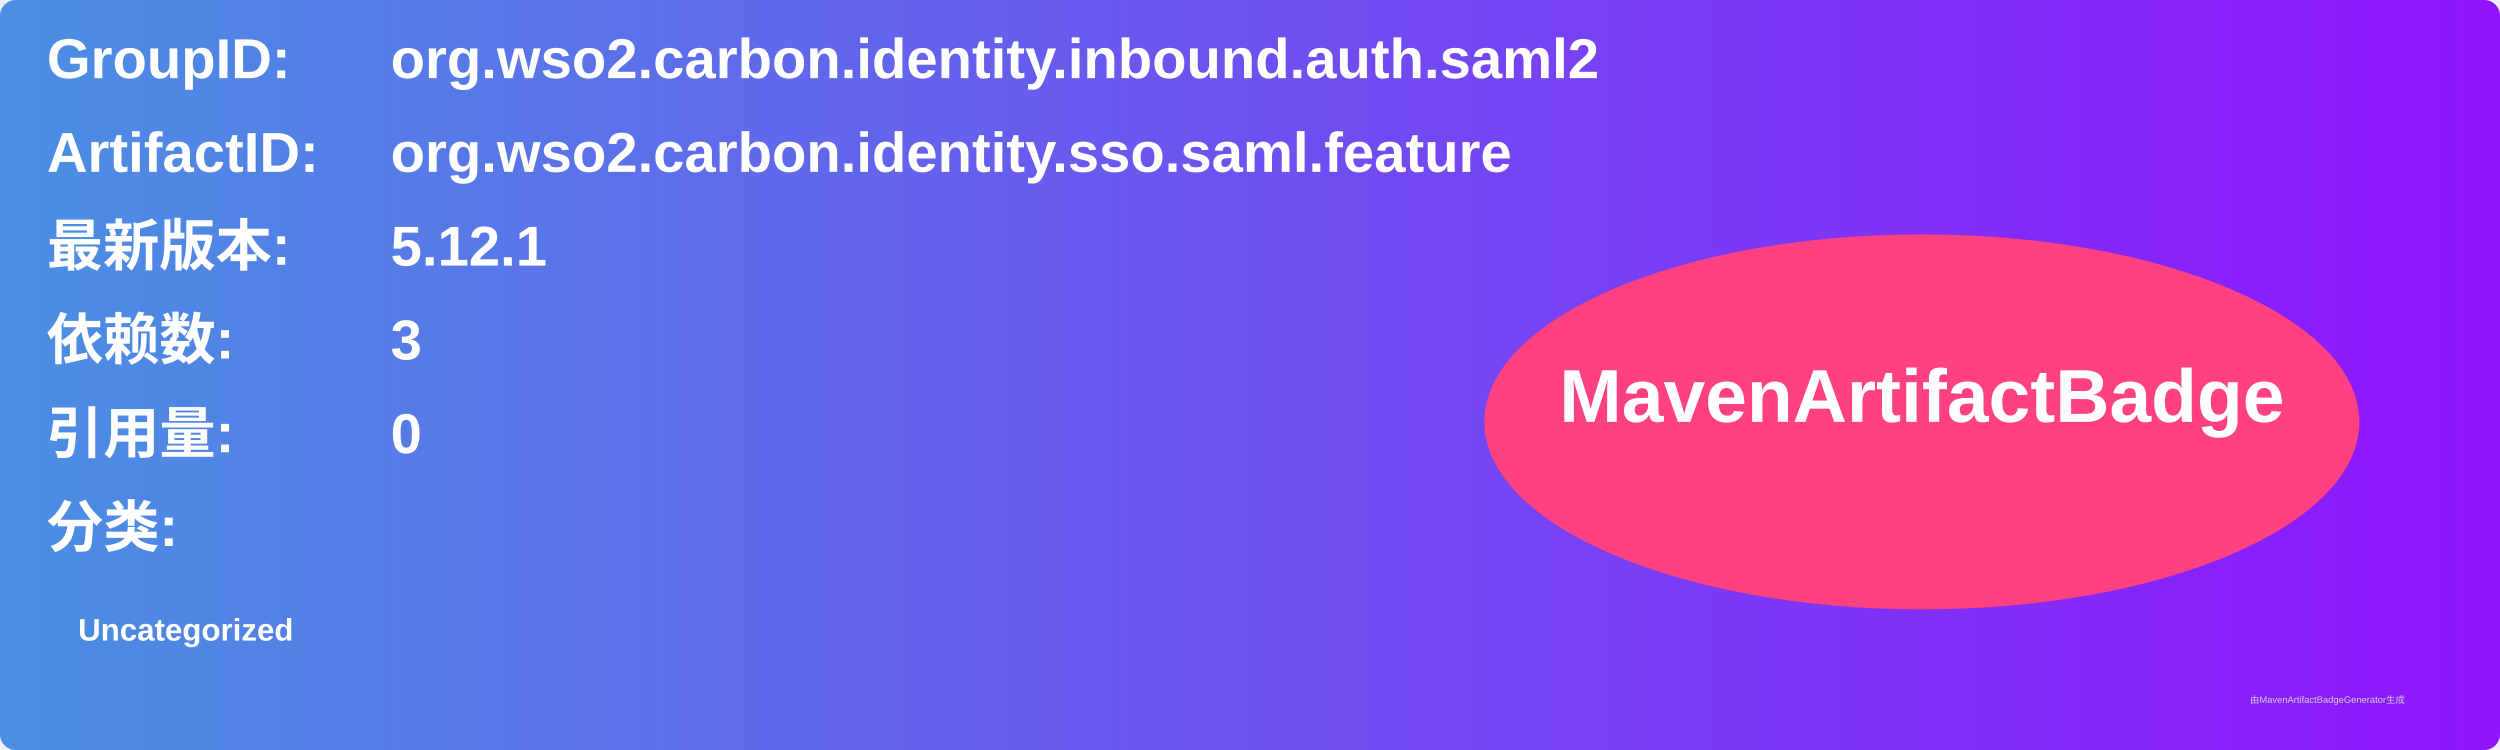
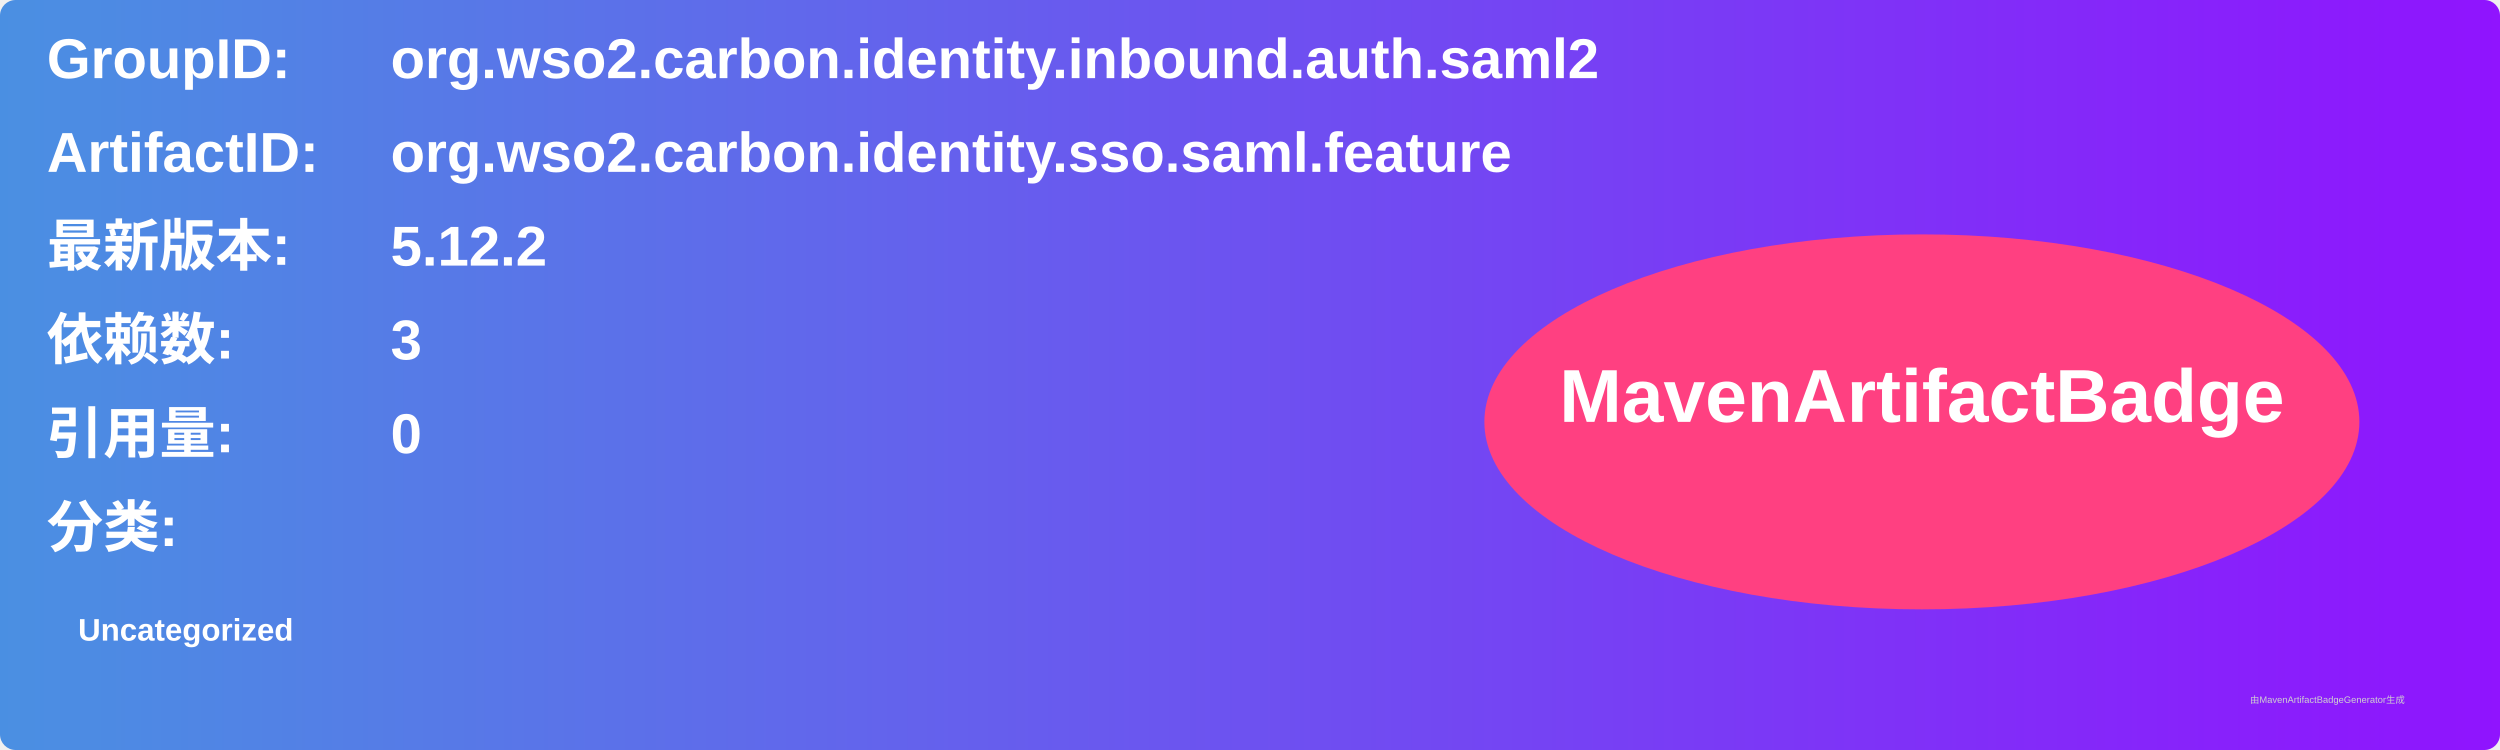
<svg xmlns="http://www.w3.org/2000/svg" width="800" height="240" viewBox="0 0 800 240">
  <linearGradient id="grad" x1="0%" y1="0%" x2="100%" y2="0%">
    <stop offset="0%" stop-color="#4a90e2" />
    <stop offset="100%" stop-color="#9013fe" />
  </linearGradient>
  <rect width="100%" height="100%" rx="5" ry="5" fill="url(#grad)" />
  <g transform="translate(15, 15)">
    <text x="0" y="10" font-family="Arial" font-size="18" fill="white" font-weight="bold" width="260">GroupID:</text>
    <text x="110" y="10" font-family="Arial" font-size="18" fill="white" font-weight="bold" width="460">org.wso2.carbon.identity.inbound.auth.saml2</text>
    <text x="0" y="40" font-family="Arial" font-size="18" fill="white" font-weight="bold" width="260">ArtifactID:</text>
    <text x="110" y="40" font-family="Arial" font-size="18" fill="white" font-weight="bold" width="460">org.wso2.carbon.identity.sso.saml.feature</text>
    <text x="0" y="70" font-family="Arial" font-size="18" fill="white" font-weight="bold">最新版本:</text>
    <text x="110" y="70" font-family="Arial" font-size="18" fill="white" font-weight="bold">
-       <tspan font-weight="bold">5.12.1</tspan>
+       <tspan font-weight="bold">5.12.2</tspan>
    </text>
    <text x="0" y="100" font-family="Arial" font-size="18" fill="white" font-weight="bold">依赖数: </text>
    <text x="110" y="100" font-family="Arial" font-size="18" fill="white">
      <tspan font-weight="bold">3</tspan>
    </text>
    <text x="0" y="130" font-family="Arial" font-size="18" fill="white" font-weight="bold">引用量: </text>
    <text x="110" y="130" font-family="Arial" font-size="18" fill="white">
      <tspan font-weight="bold">0</tspan>
    </text>
    <text x="0" y="160" font-family="Arial" font-size="18" fill="white" font-weight="bold">分类:</text>
    <text x="10" y="190" font-family="Arial" font-size="10" fill="white">
      <tspan font-weight="bold">Uncategorized</tspan>
    </text>
    <ellipse cx="600" cy="120" rx="140" ry="60" fill="#ff4081" />
    <text x="600" y="120" text-anchor="middle" font-family="Arial" font-size="24" fill="white" font-weight="bold">MavenArtifactBadge</text>
  </g>
  <text x="720" y="225" font-family="Arial" font-size="3" fill="#d0d0d0">由MavenArtifactBadgeGenerator生成</text>
</svg>
